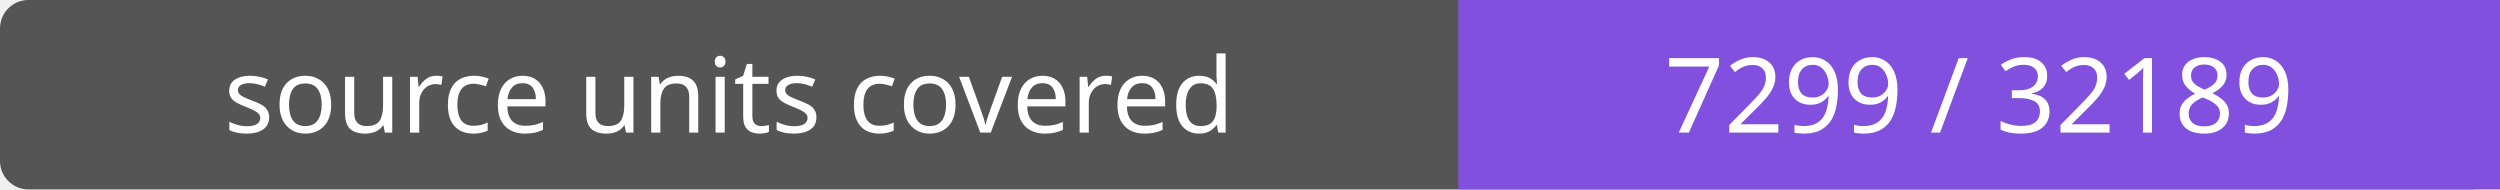
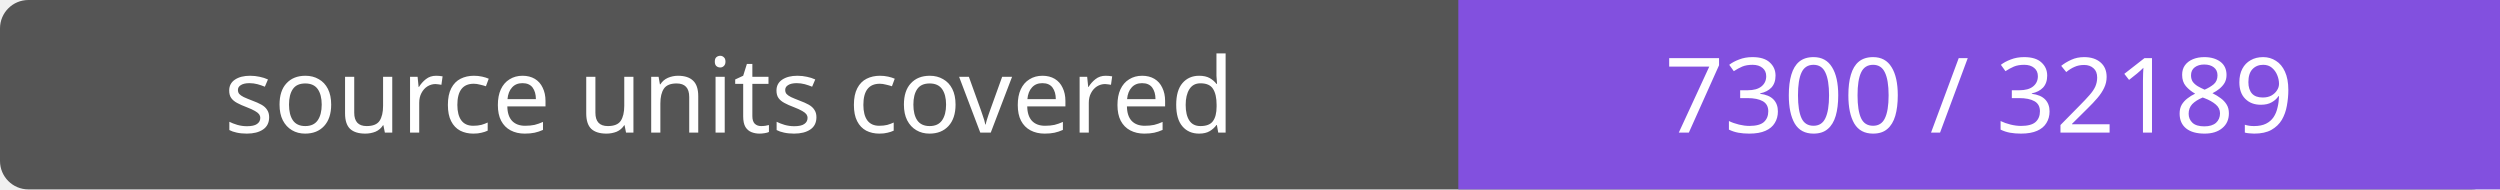
- <svg xmlns="http://www.w3.org/2000/svg" width="264" height="20" role="img" aria-label="source units covered: 7299 / 32189">
+ <svg xmlns="http://www.w3.org/2000/svg" width="264" height="20" role="img" aria-label="source units covered: 7300 / 32189">
  <rect width="264" height="20" rx="3" fill="#555" />
  <path fill="#8250df" d="M154 0h110v20H154z" />
  <g fill="#fff" text-anchor="middle" font-family="Verdana,sans-serif" font-size="11">
    <text x="77.0" y="14">source units covered</text>
-     <text x="209.0" y="14">7299 / 32189</text>
+     <text x="209.0" y="14">7300 / 32189</text>
  </g>
</svg>
